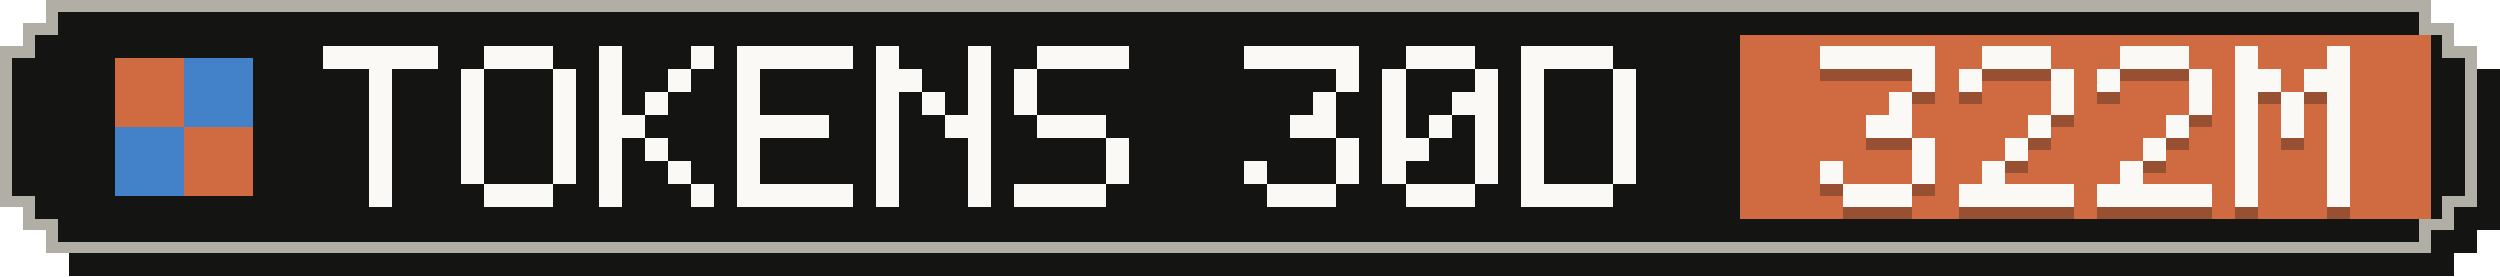
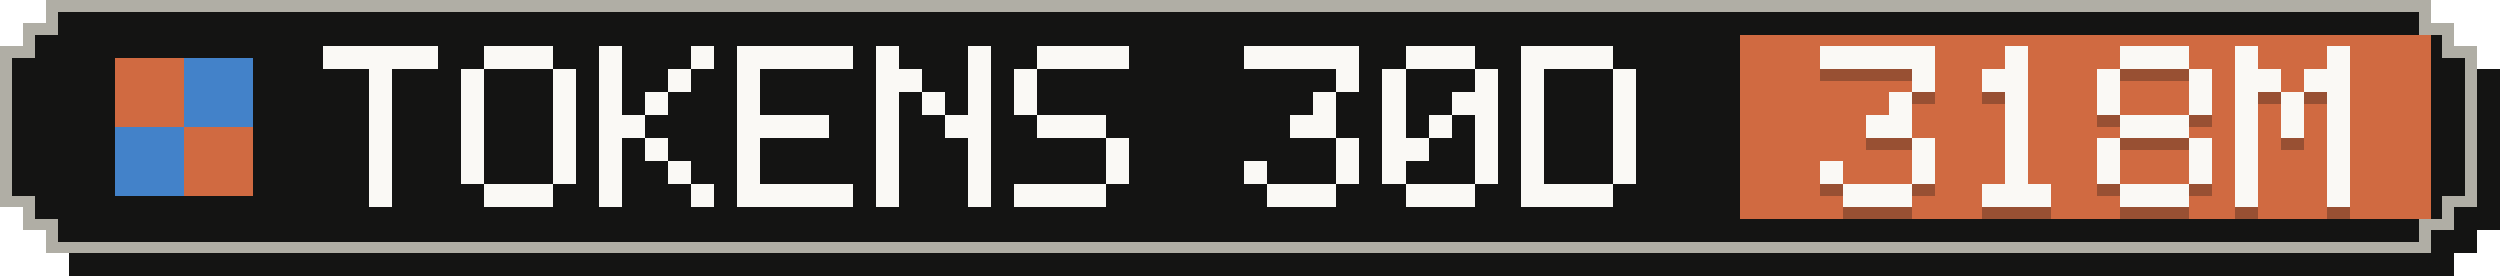
- <svg xmlns="http://www.w3.org/2000/svg" width="217" height="24" viewBox="0 0 217 24" role="img" aria-label="Tokens, last 30 days: 322M">
+ <svg xmlns="http://www.w3.org/2000/svg" width="217" height="24" viewBox="0 0 217 24" role="img" aria-label="Tokens, last 30 days: 318M">
  <g shape-rendering="crispEdges">
    <path fill="#141413" d="M6,2 H213 V4 H215 V6 H217 V20 H215 V22 H213 V24 H6 V22 H4 V20 H2 V6 H4 V4 H6 Z" />
    <path fill="#b0aea5" d="M4,0 H211 V2 H213 V4 H215 V18 H213 V20 H211 V22 H4 V20 H2 V18 H0 V4 H2 V2 H4 Z" />
    <path fill="#141413" d="M5,1 H210 V3 H212 V5 H214 V17 H212 V19 H210 V21 H5 V19 H3 V17 H1 V5 H3 V3 H5 Z" />
    <rect fill="#d06a41" x="151" y="3" width="60" height="16" />
    <g fill="#d06a41">
      <rect x="10" y="5" width="6" height="6" />
      <rect x="16" y="11" width="6" height="6" />
    </g>
    <g fill="#4382c9">
      <rect x="16" y="5" width="6" height="6" />
      <rect x="10" y="11" width="6" height="6" />
    </g>
    <g fill="#faf9f5">
      <rect x="28" y="4" width="10" height="2" />
      <rect x="32" y="6" width="2" height="2" />
      <rect x="32" y="8" width="2" height="2" />
      <rect x="32" y="10" width="2" height="2" />
      <rect x="32" y="12" width="2" height="2" />
      <rect x="32" y="14" width="2" height="2" />
      <rect x="32" y="16" width="2" height="2" />
      <rect x="42" y="4" width="6" height="2" />
      <rect x="40" y="6" width="2" height="2" />
      <rect x="48" y="6" width="2" height="2" />
      <rect x="40" y="8" width="2" height="2" />
      <rect x="48" y="8" width="2" height="2" />
      <rect x="40" y="10" width="2" height="2" />
      <rect x="48" y="10" width="2" height="2" />
      <rect x="40" y="12" width="2" height="2" />
      <rect x="48" y="12" width="2" height="2" />
      <rect x="40" y="14" width="2" height="2" />
      <rect x="48" y="14" width="2" height="2" />
      <rect x="42" y="16" width="6" height="2" />
      <rect x="52" y="4" width="2" height="2" />
      <rect x="60" y="4" width="2" height="2" />
      <rect x="52" y="6" width="2" height="2" />
      <rect x="58" y="6" width="2" height="2" />
      <rect x="52" y="8" width="2" height="2" />
      <rect x="56" y="8" width="2" height="2" />
      <rect x="52" y="10" width="4" height="2" />
      <rect x="52" y="12" width="2" height="2" />
      <rect x="56" y="12" width="2" height="2" />
      <rect x="52" y="14" width="2" height="2" />
      <rect x="58" y="14" width="2" height="2" />
      <rect x="52" y="16" width="2" height="2" />
      <rect x="60" y="16" width="2" height="2" />
      <rect x="64" y="4" width="10" height="2" />
      <rect x="64" y="6" width="2" height="2" />
      <rect x="64" y="8" width="2" height="2" />
      <rect x="64" y="10" width="8" height="2" />
      <rect x="64" y="12" width="2" height="2" />
      <rect x="64" y="14" width="2" height="2" />
      <rect x="64" y="16" width="10" height="2" />
      <rect x="76" y="4" width="2" height="2" />
      <rect x="84" y="4" width="2" height="2" />
      <rect x="76" y="6" width="4" height="2" />
      <rect x="84" y="6" width="2" height="2" />
      <rect x="76" y="8" width="2" height="2" />
      <rect x="80" y="8" width="2" height="2" />
      <rect x="84" y="8" width="2" height="2" />
      <rect x="76" y="10" width="2" height="2" />
      <rect x="82" y="10" width="4" height="2" />
      <rect x="76" y="12" width="2" height="2" />
      <rect x="84" y="12" width="2" height="2" />
      <rect x="76" y="14" width="2" height="2" />
      <rect x="84" y="14" width="2" height="2" />
      <rect x="76" y="16" width="2" height="2" />
      <rect x="84" y="16" width="2" height="2" />
      <rect x="90" y="4" width="8" height="2" />
      <rect x="88" y="6" width="2" height="2" />
      <rect x="88" y="8" width="2" height="2" />
      <rect x="90" y="10" width="6" height="2" />
      <rect x="96" y="12" width="2" height="2" />
      <rect x="96" y="14" width="2" height="2" />
      <rect x="88" y="16" width="8" height="2" />
      <rect x="108" y="4" width="10" height="2" />
      <rect x="116" y="6" width="2" height="2" />
      <rect x="114" y="8" width="2" height="2" />
      <rect x="112" y="10" width="4" height="2" />
      <rect x="116" y="12" width="2" height="2" />
      <rect x="108" y="14" width="2" height="2" />
      <rect x="116" y="14" width="2" height="2" />
      <rect x="110" y="16" width="6" height="2" />
      <rect x="122" y="4" width="6" height="2" />
      <rect x="120" y="6" width="2" height="2" />
      <rect x="128" y="6" width="2" height="2" />
      <rect x="120" y="8" width="2" height="2" />
      <rect x="126" y="8" width="4" height="2" />
      <rect x="120" y="10" width="2" height="2" />
      <rect x="124" y="10" width="2" height="2" />
      <rect x="128" y="10" width="2" height="2" />
      <rect x="120" y="12" width="4" height="2" />
      <rect x="128" y="12" width="2" height="2" />
      <rect x="120" y="14" width="2" height="2" />
      <rect x="128" y="14" width="2" height="2" />
      <rect x="122" y="16" width="6" height="2" />
      <rect x="132" y="4" width="8" height="2" />
      <rect x="132" y="6" width="2" height="2" />
      <rect x="140" y="6" width="2" height="2" />
      <rect x="132" y="8" width="2" height="2" />
      <rect x="140" y="8" width="2" height="2" />
      <rect x="132" y="10" width="2" height="2" />
      <rect x="140" y="10" width="2" height="2" />
      <rect x="132" y="12" width="2" height="2" />
      <rect x="140" y="12" width="2" height="2" />
      <rect x="132" y="14" width="2" height="2" />
      <rect x="140" y="14" width="2" height="2" />
      <rect x="132" y="16" width="8" height="2" />
    </g>
    <g fill="#141413" fill-opacity=".3">
      <rect x="158" y="5" width="10" height="2" />
      <rect x="166" y="7" width="2" height="2" />
      <rect x="164" y="9" width="2" height="2" />
      <rect x="162" y="11" width="4" height="2" />
      <rect x="166" y="13" width="2" height="2" />
      <rect x="158" y="15" width="2" height="2" />
      <rect x="166" y="15" width="2" height="2" />
      <rect x="160" y="17" width="6" height="2" />
-       <rect x="172" y="5" width="6" height="2" />
-       <rect x="170" y="7" width="2" height="2" />
-       <rect x="178" y="7" width="2" height="2" />
-       <rect x="178" y="9" width="2" height="2" />
-       <rect x="176" y="11" width="2" height="2" />
+       <rect x="174" y="5" width="2" height="2" />
+       <rect x="172" y="7" width="4" height="2" />
+       <rect x="174" y="9" width="2" height="2" />
+       <rect x="174" y="11" width="2" height="2" />
      <rect x="174" y="13" width="2" height="2" />
-       <rect x="172" y="15" width="2" height="2" />
-       <rect x="170" y="17" width="10" height="2" />
+       <rect x="174" y="15" width="2" height="2" />
+       <rect x="172" y="17" width="6" height="2" />
      <rect x="184" y="5" width="6" height="2" />
      <rect x="182" y="7" width="2" height="2" />
      <rect x="190" y="7" width="2" height="2" />
+       <rect x="182" y="9" width="2" height="2" />
      <rect x="190" y="9" width="2" height="2" />
-       <rect x="188" y="11" width="2" height="2" />
-       <rect x="186" y="13" width="2" height="2" />
-       <rect x="184" y="15" width="2" height="2" />
-       <rect x="182" y="17" width="10" height="2" />
+       <rect x="184" y="11" width="6" height="2" />
+       <rect x="182" y="13" width="2" height="2" />
+       <rect x="190" y="13" width="2" height="2" />
+       <rect x="182" y="15" width="2" height="2" />
+       <rect x="190" y="15" width="2" height="2" />
+       <rect x="184" y="17" width="6" height="2" />
      <rect x="194" y="5" width="2" height="2" />
      <rect x="202" y="5" width="2" height="2" />
      <rect x="194" y="7" width="4" height="2" />
      <rect x="200" y="7" width="4" height="2" />
      <rect x="194" y="9" width="2" height="2" />
      <rect x="198" y="9" width="2" height="2" />
      <rect x="202" y="9" width="2" height="2" />
      <rect x="194" y="11" width="2" height="2" />
      <rect x="198" y="11" width="2" height="2" />
      <rect x="202" y="11" width="2" height="2" />
      <rect x="194" y="13" width="2" height="2" />
      <rect x="202" y="13" width="2" height="2" />
      <rect x="194" y="15" width="2" height="2" />
      <rect x="202" y="15" width="2" height="2" />
      <rect x="194" y="17" width="2" height="2" />
      <rect x="202" y="17" width="2" height="2" />
    </g>
    <g fill="#faf9f5">
      <rect x="158" y="4" width="10" height="2" />
      <rect x="166" y="6" width="2" height="2" />
      <rect x="164" y="8" width="2" height="2" />
      <rect x="162" y="10" width="4" height="2" />
      <rect x="166" y="12" width="2" height="2" />
      <rect x="158" y="14" width="2" height="2" />
      <rect x="166" y="14" width="2" height="2" />
      <rect x="160" y="16" width="6" height="2" />
-       <rect x="172" y="4" width="6" height="2" />
-       <rect x="170" y="6" width="2" height="2" />
-       <rect x="178" y="6" width="2" height="2" />
-       <rect x="178" y="8" width="2" height="2" />
-       <rect x="176" y="10" width="2" height="2" />
+       <rect x="174" y="4" width="2" height="2" />
+       <rect x="172" y="6" width="4" height="2" />
+       <rect x="174" y="8" width="2" height="2" />
+       <rect x="174" y="10" width="2" height="2" />
      <rect x="174" y="12" width="2" height="2" />
-       <rect x="172" y="14" width="2" height="2" />
-       <rect x="170" y="16" width="10" height="2" />
+       <rect x="174" y="14" width="2" height="2" />
+       <rect x="172" y="16" width="6" height="2" />
      <rect x="184" y="4" width="6" height="2" />
      <rect x="182" y="6" width="2" height="2" />
      <rect x="190" y="6" width="2" height="2" />
+       <rect x="182" y="8" width="2" height="2" />
      <rect x="190" y="8" width="2" height="2" />
-       <rect x="188" y="10" width="2" height="2" />
-       <rect x="186" y="12" width="2" height="2" />
-       <rect x="184" y="14" width="2" height="2" />
-       <rect x="182" y="16" width="10" height="2" />
+       <rect x="184" y="10" width="6" height="2" />
+       <rect x="182" y="12" width="2" height="2" />
+       <rect x="190" y="12" width="2" height="2" />
+       <rect x="182" y="14" width="2" height="2" />
+       <rect x="190" y="14" width="2" height="2" />
+       <rect x="184" y="16" width="6" height="2" />
      <rect x="194" y="4" width="2" height="2" />
      <rect x="202" y="4" width="2" height="2" />
      <rect x="194" y="6" width="4" height="2" />
      <rect x="200" y="6" width="4" height="2" />
      <rect x="194" y="8" width="2" height="2" />
      <rect x="198" y="8" width="2" height="2" />
      <rect x="202" y="8" width="2" height="2" />
      <rect x="194" y="10" width="2" height="2" />
      <rect x="198" y="10" width="2" height="2" />
      <rect x="202" y="10" width="2" height="2" />
      <rect x="194" y="12" width="2" height="2" />
      <rect x="202" y="12" width="2" height="2" />
      <rect x="194" y="14" width="2" height="2" />
      <rect x="202" y="14" width="2" height="2" />
      <rect x="194" y="16" width="2" height="2" />
      <rect x="202" y="16" width="2" height="2" />
    </g>
  </g>
</svg>
